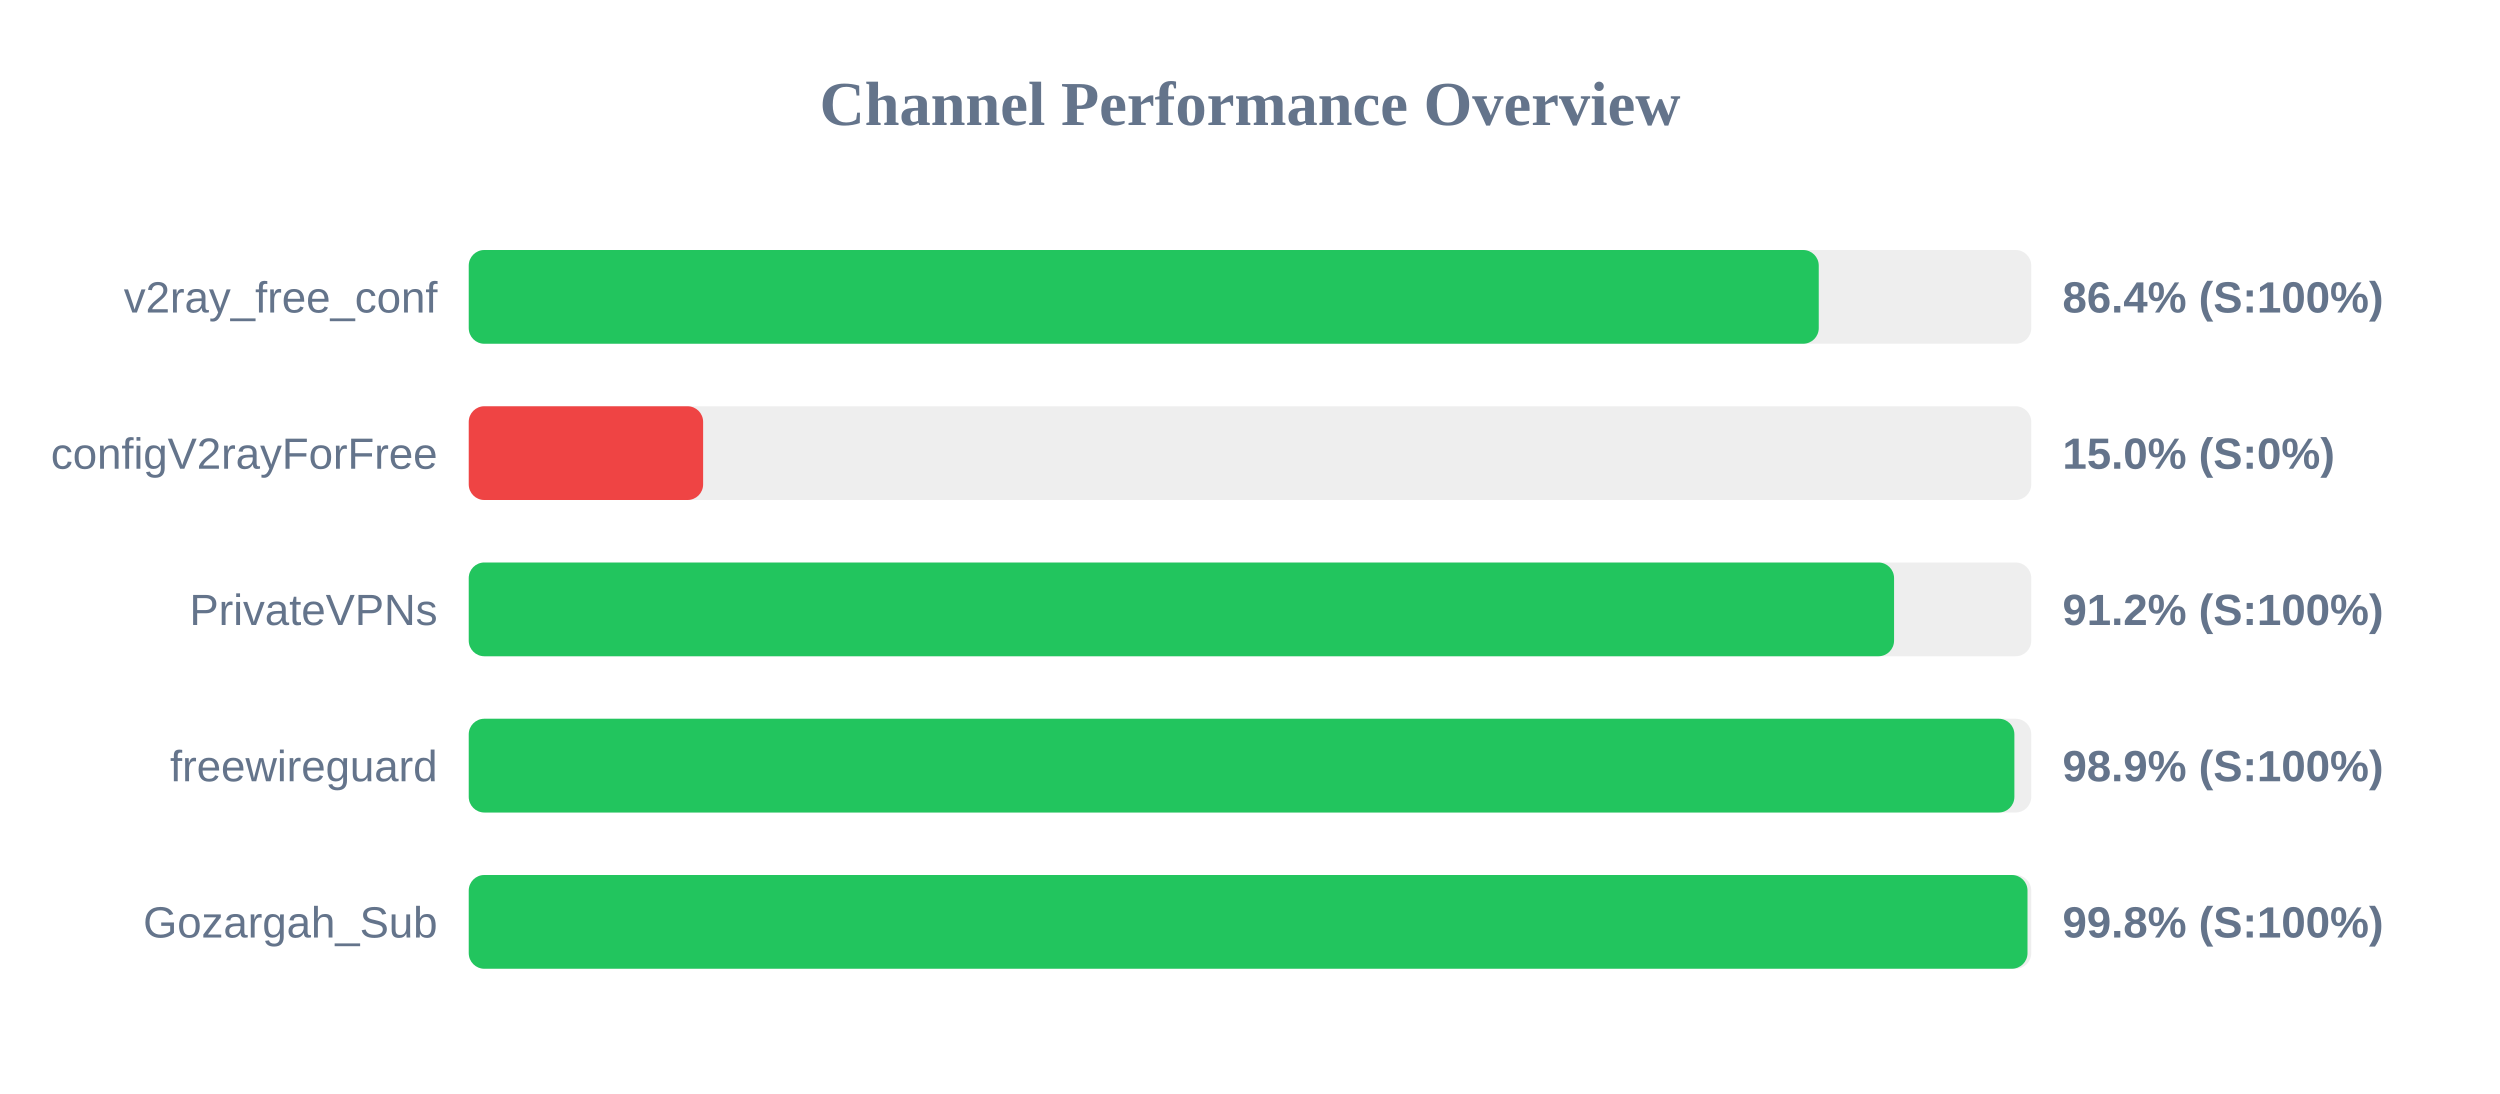
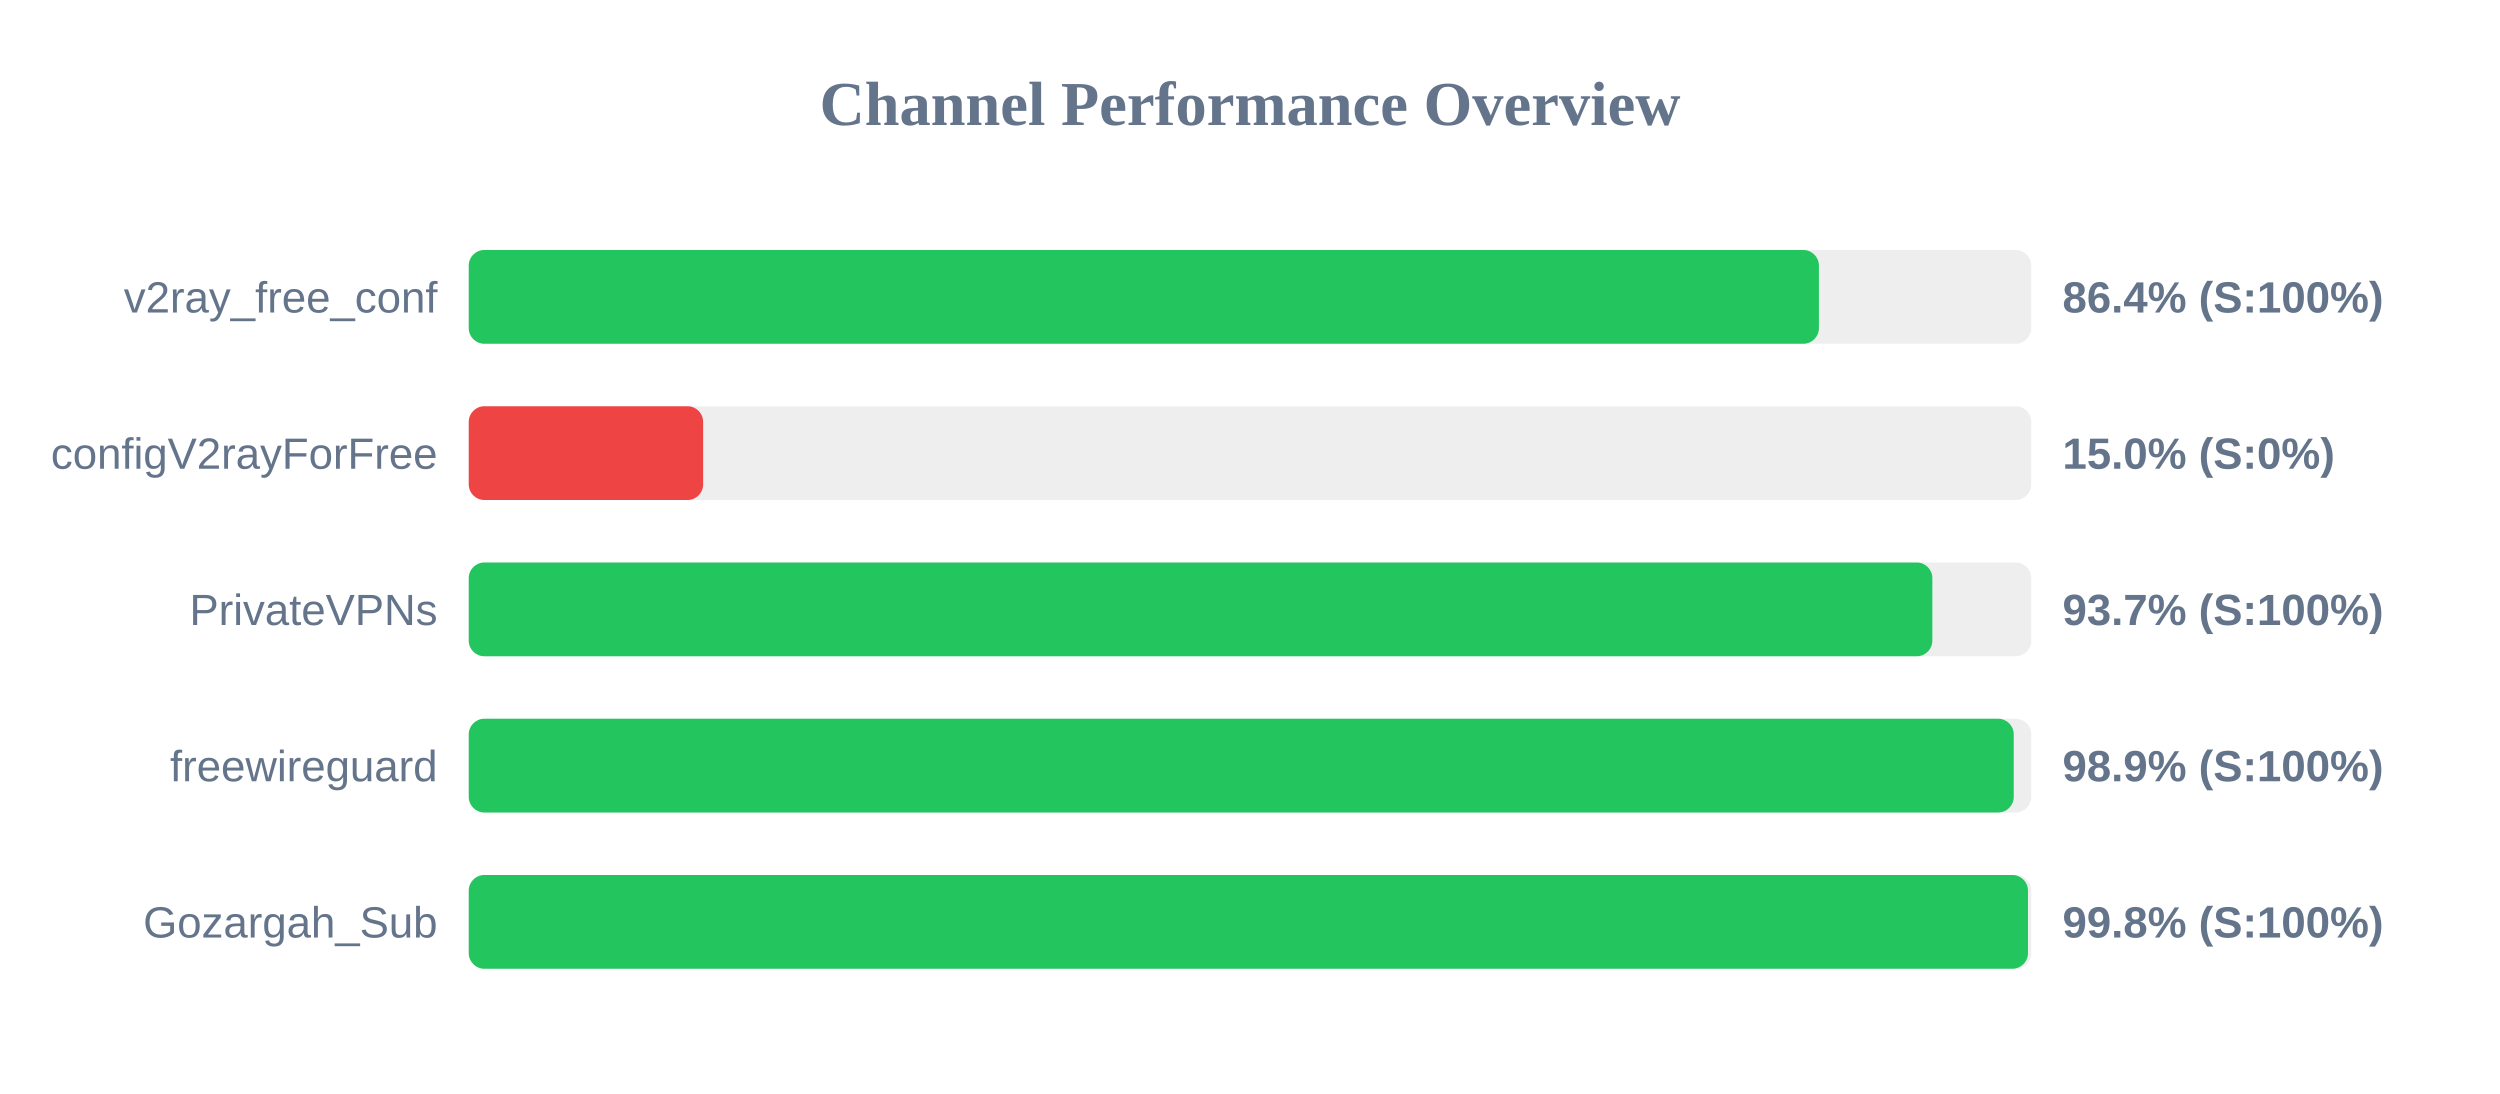
<svg xmlns="http://www.w3.org/2000/svg" width="800" height="350" version="1.1">
  <style>
        .row { font: 14px Arial; fill: #64748b; }
        .score { font: bold 14px Arial; fill: #64748b; }
    </style>
  <text x="400" y="40" text-anchor="middle" font-size="20px" font-weight="bold" fill="#64748b">Channel Performance Overview</text>
  <rect x="150" y="80" width="500" height="30" fill="#eee" rx="5" />
-   <rect x="150" y="80" width="432.0" height="30" fill="#22c55e" rx="5" />
+   <rect x="150" y="80" width="432.05" height="30" fill="#22c55e" rx="5" />
  <text x="140" y="100" text-anchor="end" class="row">v2ray_free_conf</text>
  <text x="660" y="100" text-anchor="start" class="score">86.4% (S:100%)</text>
  <rect x="150" y="130" width="500" height="30" fill="#eee" rx="5" />
  <rect x="150" y="130" width="75.0" height="30" fill="#ef4444" rx="5" />
  <text x="140" y="150" text-anchor="end" class="row">configV2rayForFree</text>
  <text x="660" y="150" text-anchor="start" class="score">15.0% (S:0%)</text>
  <rect x="150" y="180" width="500" height="30" fill="#eee" rx="5" />
-   <rect x="150" y="180" width="456.1" height="30" fill="#22c55e" rx="5" />
+   <rect x="150" y="180" width="468.35" height="30" fill="#22c55e" rx="5" />
  <text x="140" y="200" text-anchor="end" class="row">PrivateVPNs</text>
-   <text x="660" y="200" text-anchor="start" class="score">91.2% (S:100%)</text>
+   <text x="660" y="200" text-anchor="start" class="score">93.7% (S:100%)</text>
  <rect x="150" y="230" width="500" height="30" fill="#eee" rx="5" />
-   <rect x="150" y="230" width="494.6" height="30" fill="#22c55e" rx="5" />
+   <rect x="150" y="230" width="494.4" height="30" fill="#22c55e" rx="5" />
  <text x="140" y="250" text-anchor="end" class="row">freewireguard</text>
  <text x="660" y="250" text-anchor="start" class="score">98.9% (S:100%)</text>
  <rect x="150" y="280" width="500" height="30" fill="#eee" rx="5" />
-   <rect x="150" y="280" width="498.8" height="30" fill="#22c55e" rx="5" />
+   <rect x="150" y="280" width="498.95" height="30" fill="#22c55e" rx="5" />
  <text x="140" y="300" text-anchor="end" class="row">Gozargah_Sub</text>
  <text x="660" y="300" text-anchor="start" class="score">99.8% (S:100%)</text>
</svg>
